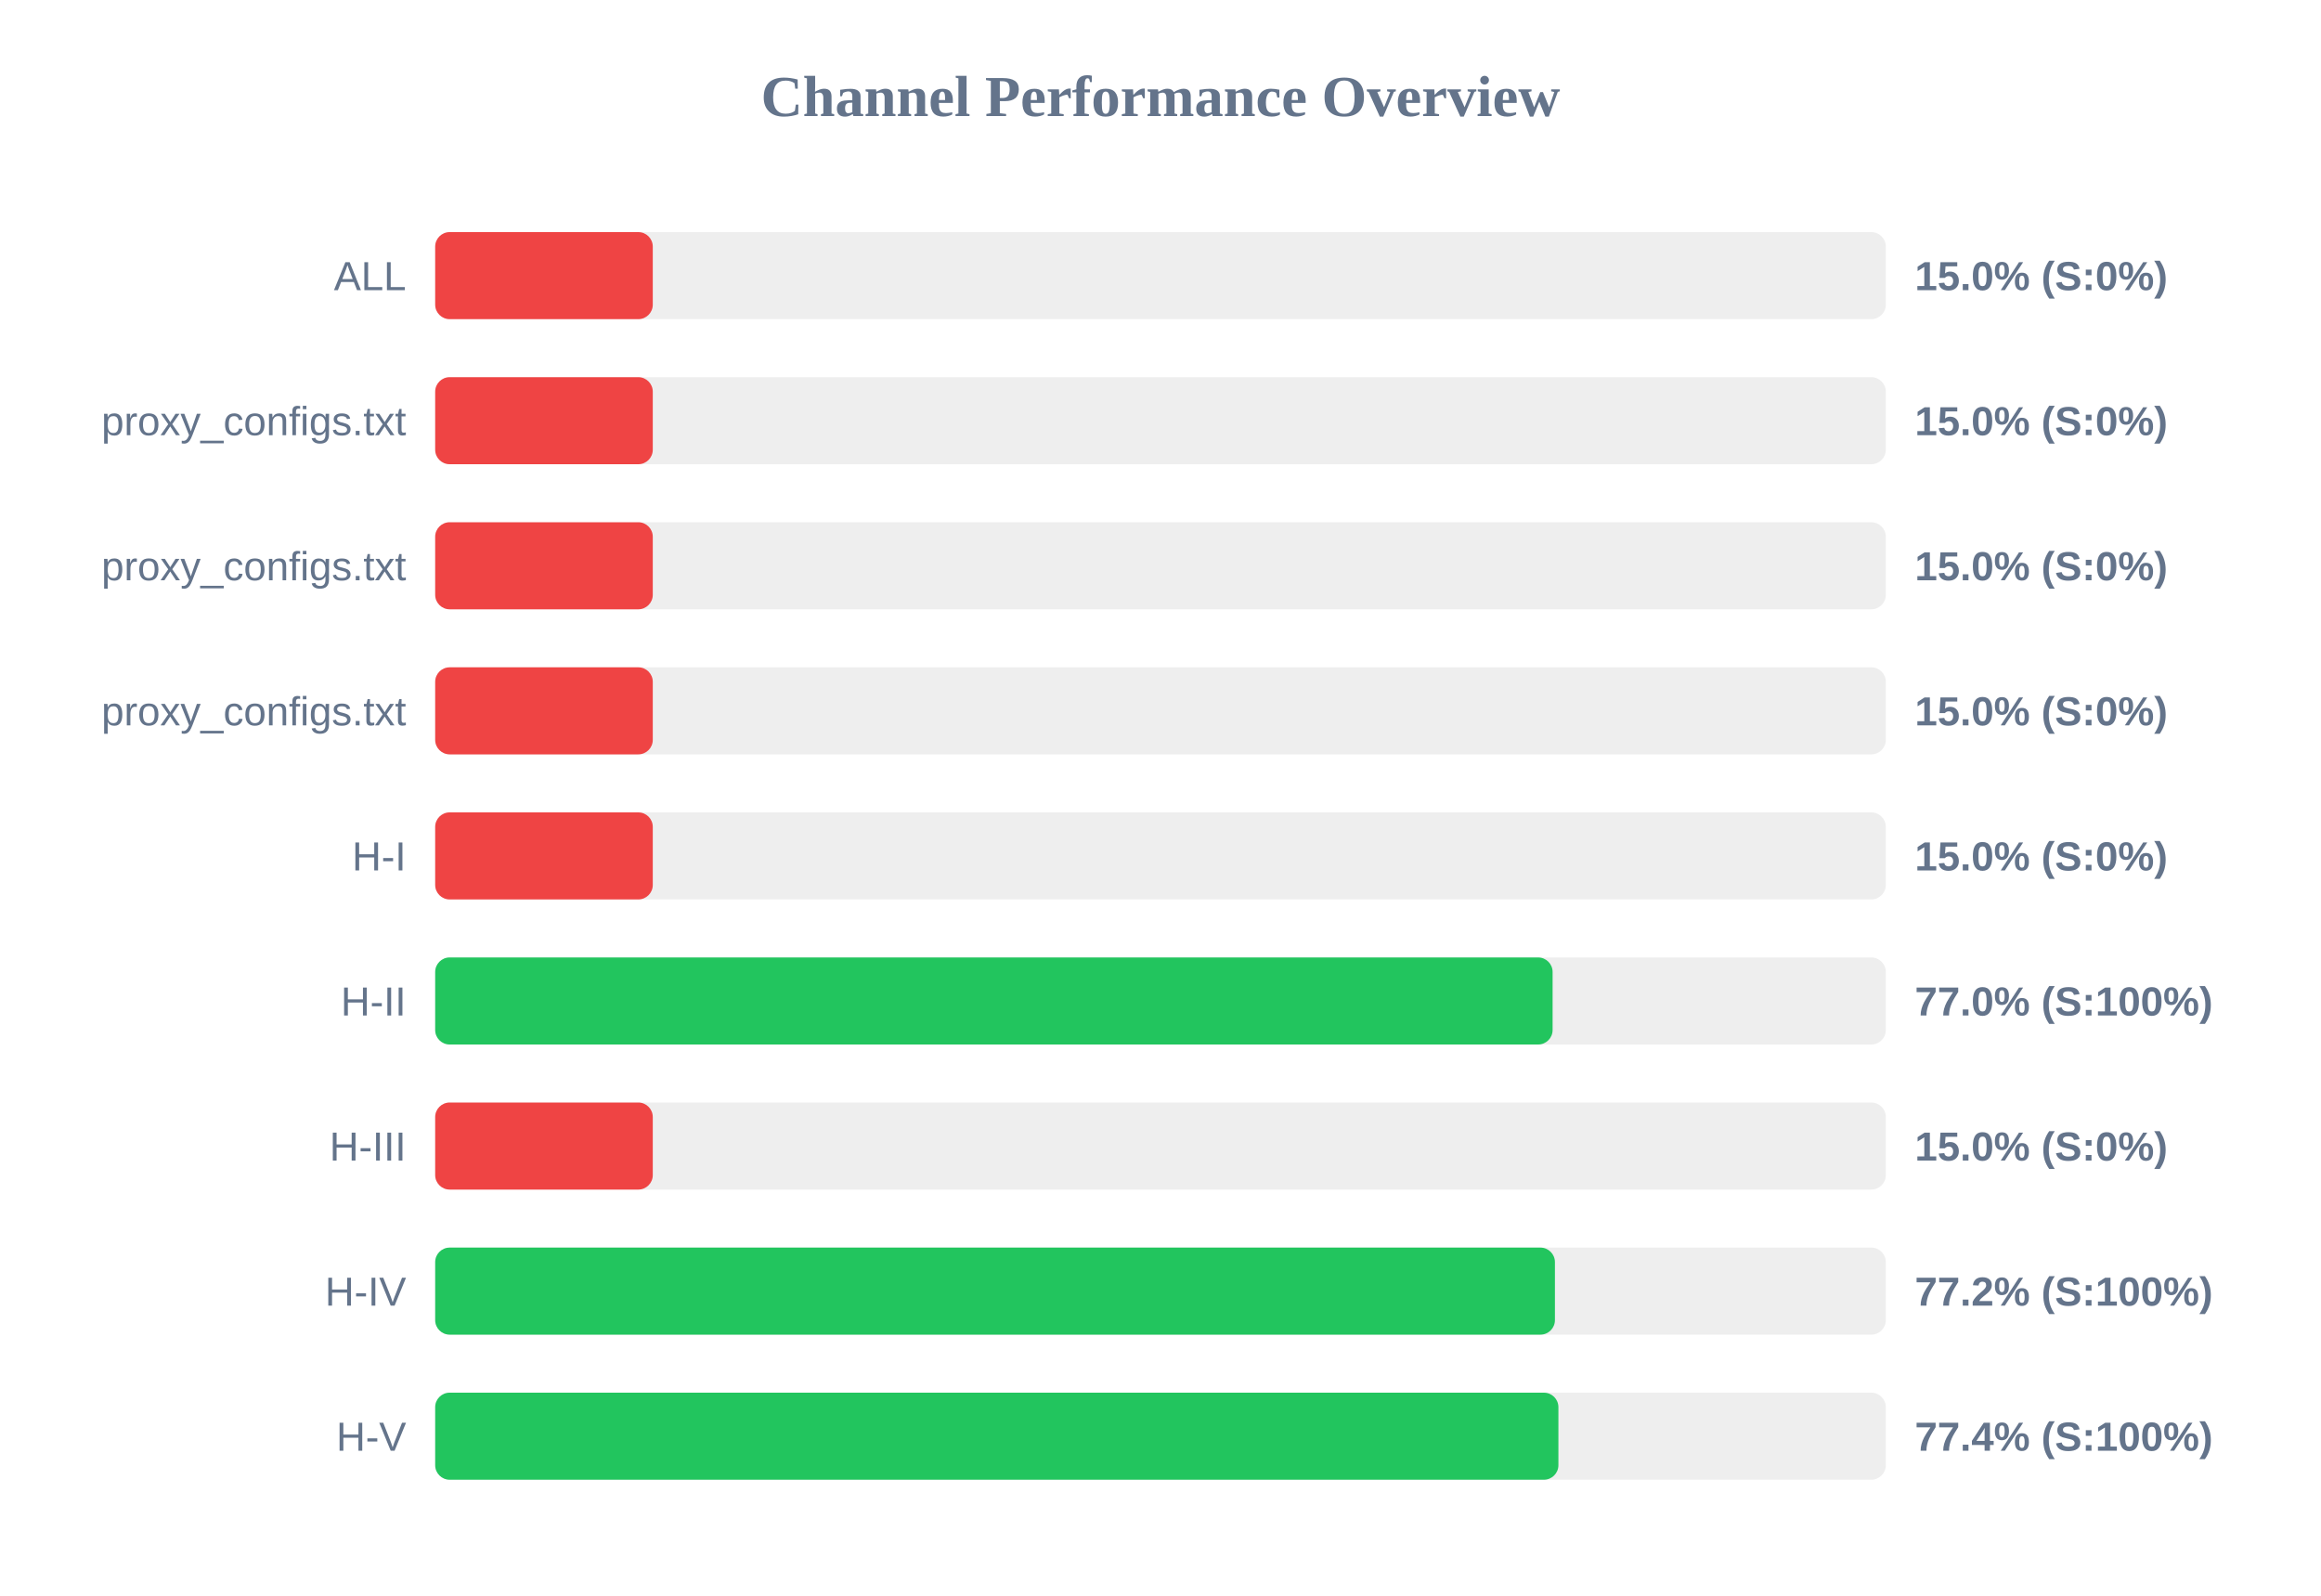
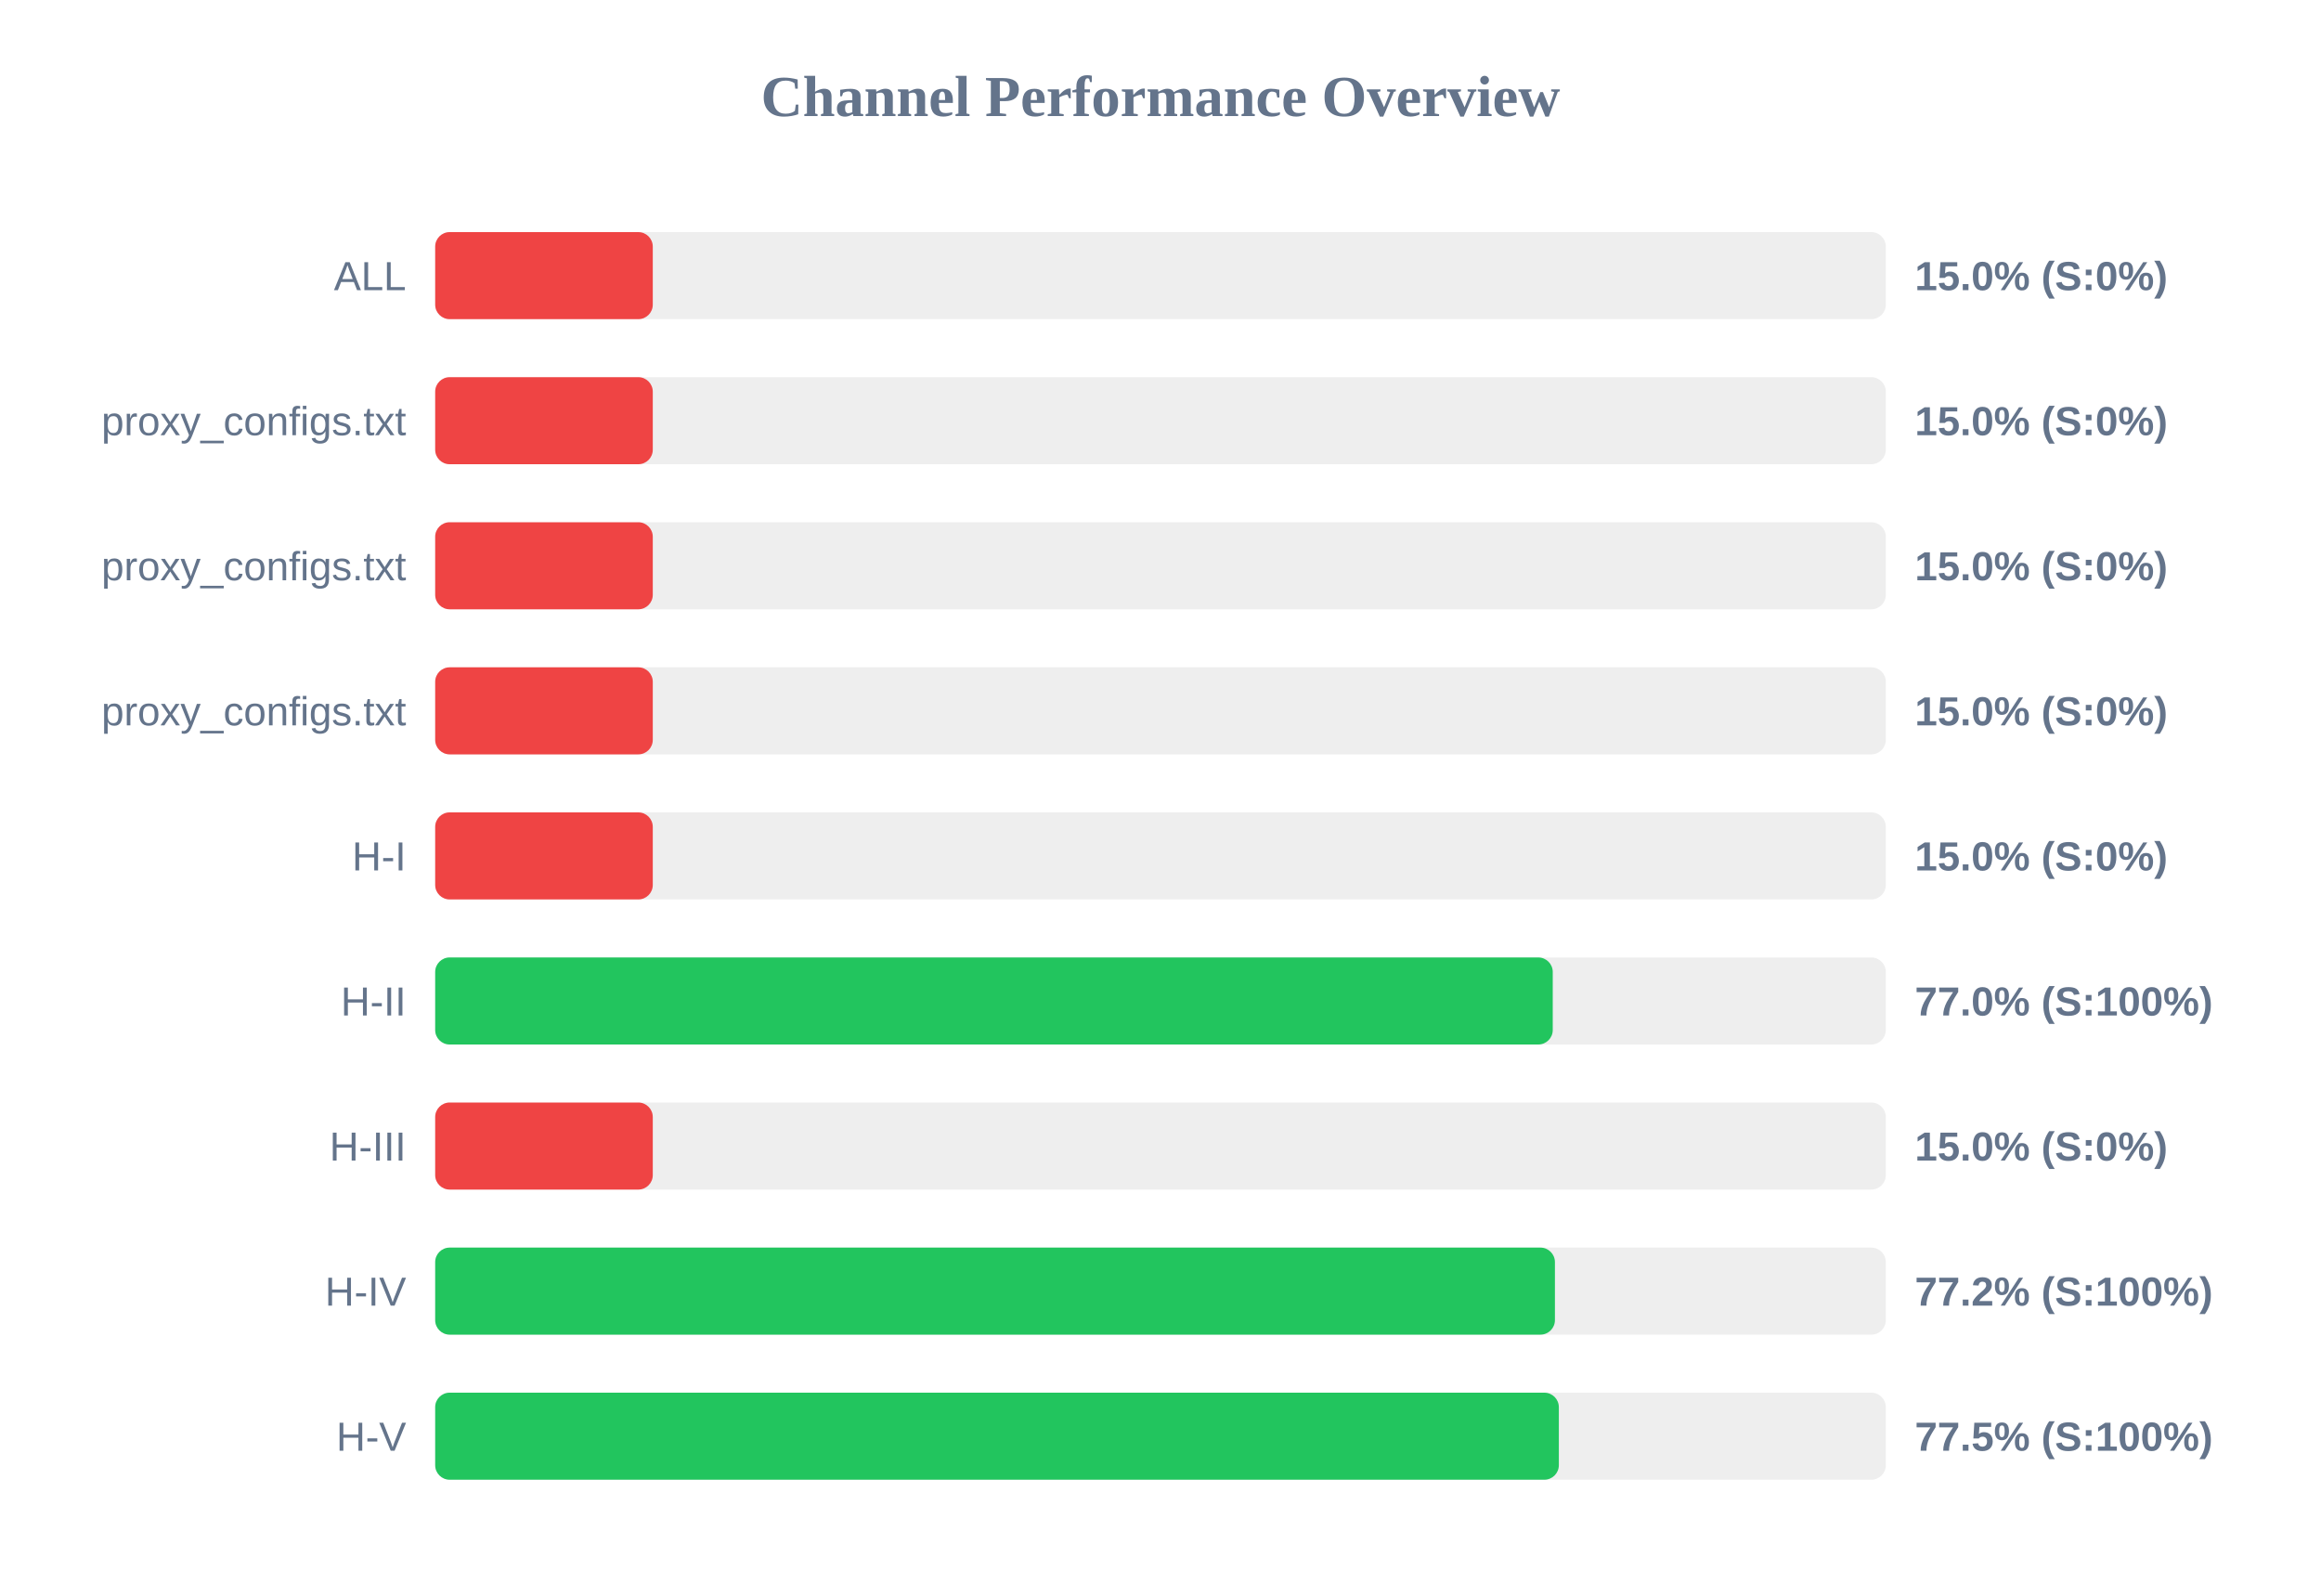
<svg xmlns="http://www.w3.org/2000/svg" width="800" height="550" version="1.1">
  <style>
        .row { font: 14px Arial; fill: #64748b; }
        .score { font: bold 14px Arial; fill: #64748b; }
    </style>
  <text x="400" y="40" text-anchor="middle" font-size="20px" font-weight="bold" fill="#64748b">Channel Performance Overview</text>
  <rect x="150" y="80" width="500" height="30" fill="#eee" rx="5" />
  <rect x="150" y="80" width="75.0" height="30" fill="#ef4444" rx="5" />
  <text x="140" y="100" text-anchor="end" class="row">ALL</text>
  <text x="660" y="100" text-anchor="start" class="score">15.0% (S:0%)</text>
  <rect x="150" y="130" width="500" height="30" fill="#eee" rx="5" />
  <rect x="150" y="130" width="75.0" height="30" fill="#ef4444" rx="5" />
  <text x="140" y="150" text-anchor="end" class="row">proxy_configs.txt</text>
  <text x="660" y="150" text-anchor="start" class="score">15.0% (S:0%)</text>
  <rect x="150" y="180" width="500" height="30" fill="#eee" rx="5" />
  <rect x="150" y="180" width="75.0" height="30" fill="#ef4444" rx="5" />
  <text x="140" y="200" text-anchor="end" class="row">proxy_configs.txt</text>
  <text x="660" y="200" text-anchor="start" class="score">15.0% (S:0%)</text>
  <rect x="150" y="230" width="500" height="30" fill="#eee" rx="5" />
  <rect x="150" y="230" width="75.0" height="30" fill="#ef4444" rx="5" />
  <text x="140" y="250" text-anchor="end" class="row">proxy_configs.txt</text>
  <text x="660" y="250" text-anchor="start" class="score">15.0% (S:0%)</text>
  <rect x="150" y="280" width="500" height="30" fill="#eee" rx="5" />
  <rect x="150" y="280" width="75.0" height="30" fill="#ef4444" rx="5" />
  <text x="140" y="300" text-anchor="end" class="row">H-I</text>
  <text x="660" y="300" text-anchor="start" class="score">15.0% (S:0%)</text>
  <rect x="150" y="330" width="500" height="30" fill="#eee" rx="5" />
-   <rect x="150" y="330" width="385.15" height="30" fill="#22c55e" rx="5" />
+   <rect x="150" y="330" width="385.2" height="30" fill="#22c55e" rx="5" />
  <text x="140" y="350" text-anchor="end" class="row">H-II</text>
  <text x="660" y="350" text-anchor="start" class="score">77.0% (S:100%)</text>
  <rect x="150" y="380" width="500" height="30" fill="#eee" rx="5" />
  <rect x="150" y="380" width="75.0" height="30" fill="#ef4444" rx="5" />
  <text x="140" y="400" text-anchor="end" class="row">H-III</text>
  <text x="660" y="400" text-anchor="start" class="score">15.0% (S:0%)</text>
  <rect x="150" y="430" width="500" height="30" fill="#eee" rx="5" />
  <rect x="150" y="430" width="385.95" height="30" fill="#22c55e" rx="5" />
  <text x="140" y="450" text-anchor="end" class="row">H-IV</text>
  <text x="660" y="450" text-anchor="start" class="score">77.2% (S:100%)</text>
  <rect x="150" y="480" width="500" height="30" fill="#eee" rx="5" />
-   <rect x="150" y="480" width="387.15" height="30" fill="#22c55e" rx="5" />
+   <rect x="150" y="480" width="387.3" height="30" fill="#22c55e" rx="5" />
  <text x="140" y="500" text-anchor="end" class="row">H-V</text>
-   <text x="660" y="500" text-anchor="start" class="score">77.4% (S:100%)</text>
+   <text x="660" y="500" text-anchor="start" class="score">77.5% (S:100%)</text>
</svg>
